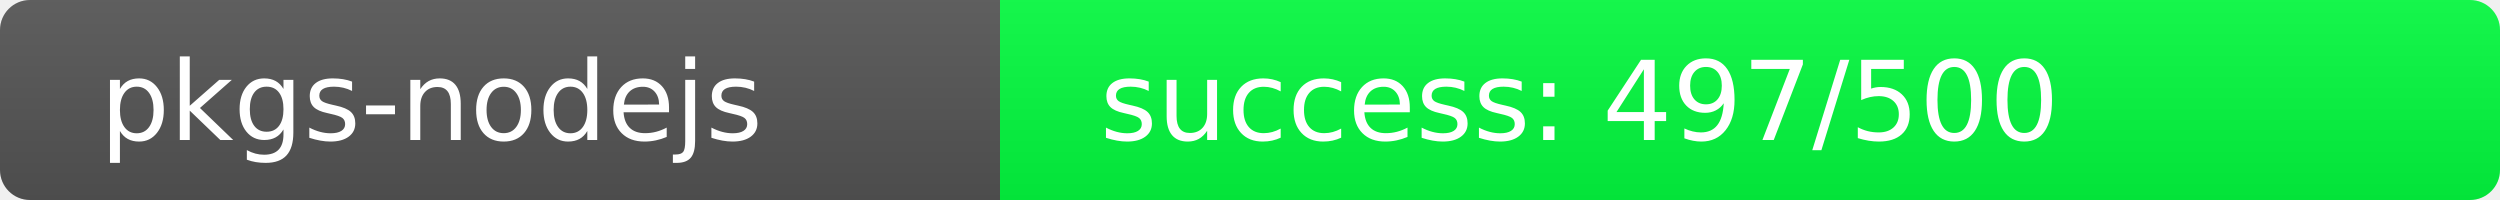
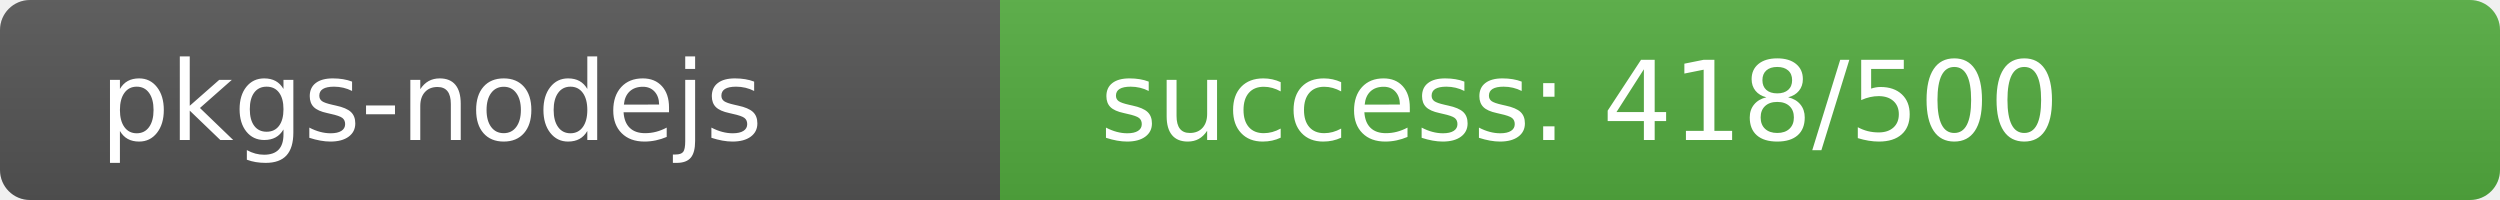
<svg xmlns="http://www.w3.org/2000/svg" width="250" height="20" role="img">
  <linearGradient id="s" x2="0" y2="100%">
    <stop offset="0" stop-color="#bbb" stop-opacity=".1" />
    <stop offset="1" stop-opacity=".1" />
  </linearGradient>
  <clipPath id="r">
    <rect width="250" height="20" rx="3" fill="#fff" />
  </clipPath>
  <g clip-path="url(#r)">
    <rect width="100" height="20" fill="#555" />
-     <rect x="100" width="150" height="20" fill="rgb(3,253,64)" />
+     <rect x="100" width="150" height="20" fill="rgb(83,173,64)" />
    <rect width="250" height="20" fill="url(#s)" />
  </g>
  <g fill="#fff" text-anchor="start" font-family="Verdana,Geneva,DejaVu Sans,sans-serif" text-rendering="geometricPrecision" font-size="110">
    <text x="100" y="140" transform="scale(.1)" fill="#fff">pkgs-nodejs</text>
-     <text x="1100" y="140" transform="scale(.1)" fill="#fff">success: 497/500</text>
+     <text x="1100" y="140" transform="scale(.1)" fill="#fff">success: 418/500</text>
  </g>
</svg>
